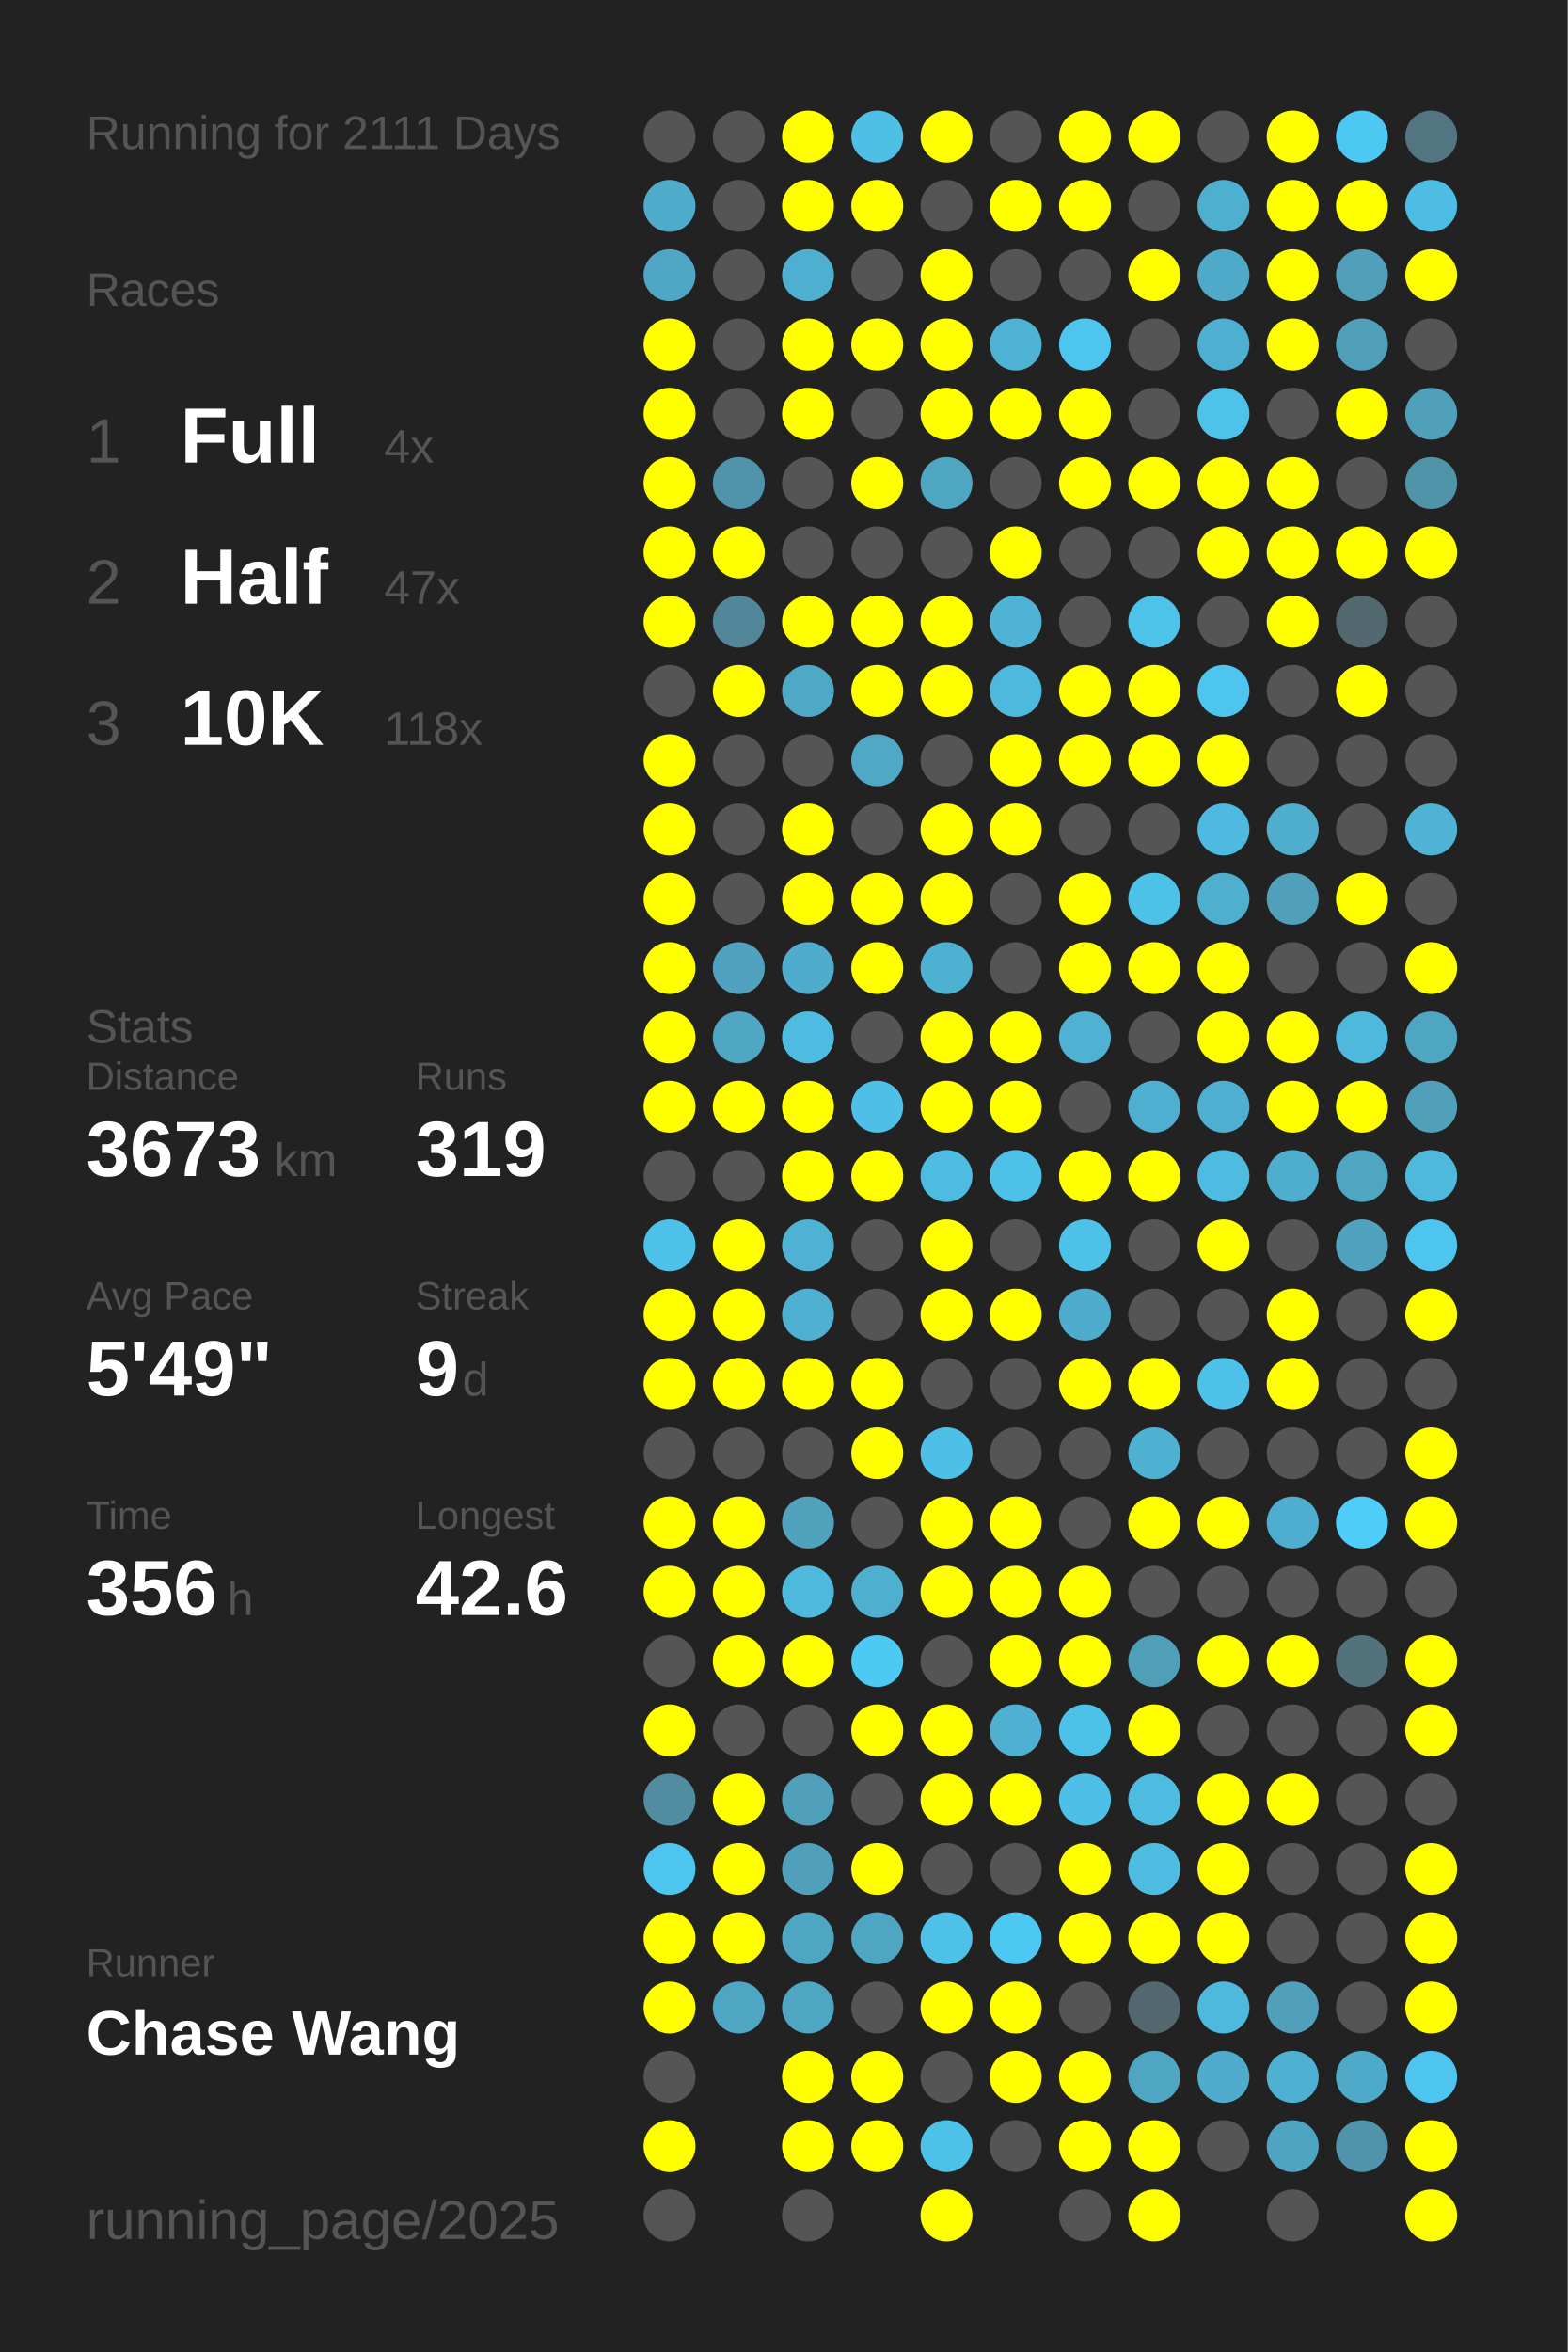
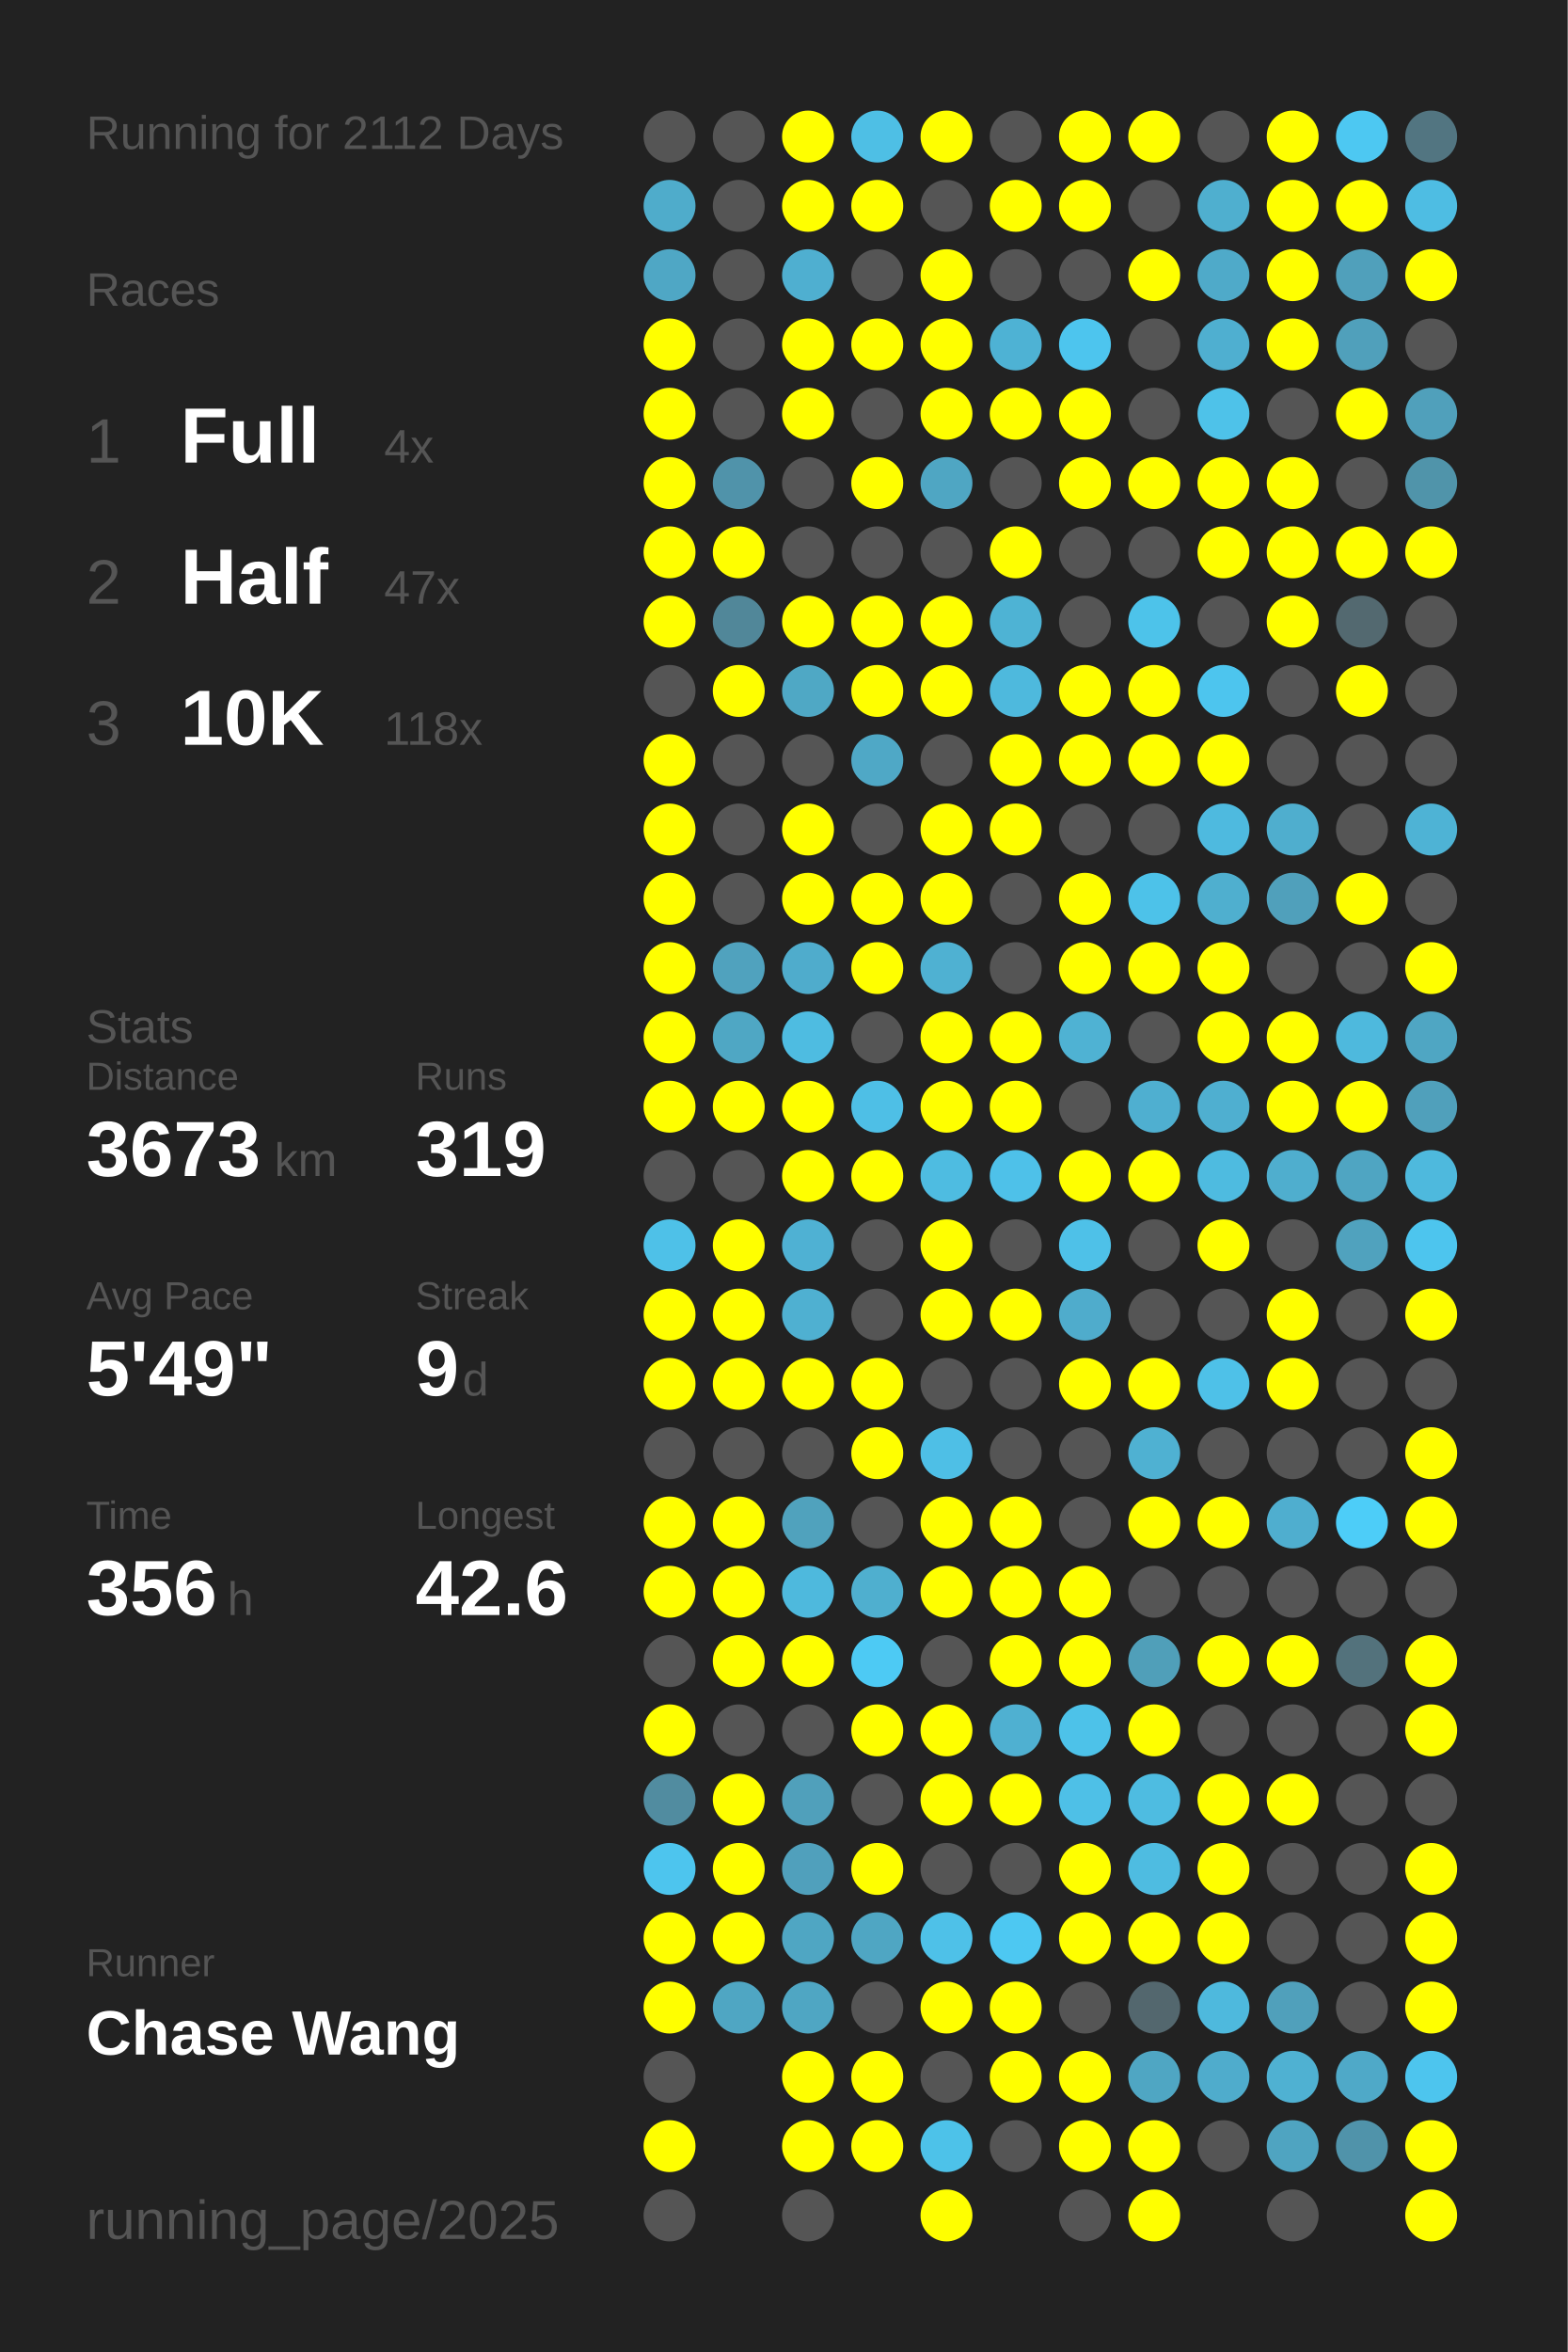
<svg xmlns="http://www.w3.org/2000/svg" baseProfile="full" height="300mm" version="1.1" viewBox="0,0,200,300" width="200mm">
  <defs />
  <rect fill="#222222" height="300" width="200" x="0" y="0" />
-   <text fill="#555555" style="font-size:6px; font-family:Arial;" x="11" y="19">Running for 2111 Days</text>
+   <text fill="#555555" style="font-size:6px; font-family:Arial;" x="11" y="19">Running for 2112 Days</text>
  <text fill="#555555" style="font-size:6px; font-family:Arial;" x="11" y="39">Races</text>
  <text fill="#555555" style="font-size:8px; font-family:Arial;" x="11" y="59">1</text>
  <text fill="#FFFFFF" style="font-size:10px; font-family:Arial; font-weight:bold;" x="23" y="59">Full</text>
  <text fill="#555555" style="font-size:6px; font-family:Arial;" x="49" y="59">4x</text>
  <text fill="#555555" style="font-size:8px; font-family:Arial;" x="11" y="77">2</text>
  <text fill="#FFFFFF" style="font-size:10px; font-family:Arial; font-weight:bold;" x="23" y="77">Half</text>
  <text fill="#555555" style="font-size:6px; font-family:Arial;" x="49" y="77">47x</text>
  <text fill="#555555" style="font-size:8px; font-family:Arial;" x="11" y="95">3</text>
  <text fill="#FFFFFF" style="font-size:10px; font-family:Arial; font-weight:bold;" x="23" y="95">10K</text>
  <text fill="#555555" style="font-size:6px; font-family:Arial;" x="49" y="95">118x</text>
  <text fill="#555555" style="font-size:6px; font-family:Arial;" x="11" y="133">Stats</text>
  <text fill="#555555" style="font-size:5px; font-family:Arial;" x="11" y="139">Distance</text>
  <text fill="#FFFFFF" style="font-size:10px; font-family:Arial; font-weight:bold;" x="11" y="150">3673</text>
  <text fill="#555555" style="font-size:6px; font-family:Arial;" x="35" y="150">km</text>
  <text fill="#555555" style="font-size:5px; font-family:Arial;" x="53" y="139">Runs</text>
  <text fill="#FFFFFF" style="font-size:10px; font-family:Arial; font-weight:bold;" x="53" y="150">319</text>
  <text fill="#555555" style="font-size:5px; font-family:Arial;" x="11" y="167">Avg Pace</text>
  <text fill="#FFFFFF" style="font-size:10px; font-family:Arial; font-weight:bold;" x="11" y="178">5'49"</text>
  <text fill="#555555" style="font-size:5px; font-family:Arial;" x="53" y="167">Streak</text>
  <text fill="#FFFFFF" style="font-size:10px; font-family:Arial; font-weight:bold;" x="53" y="178">9</text>
  <text fill="#555555" style="font-size:6px; font-family:Arial;" x="59" y="178">d</text>
  <text fill="#555555" style="font-size:5px; font-family:Arial;" x="11" y="195">Time</text>
  <text fill="#FFFFFF" style="font-size:10px; font-family:Arial; font-weight:bold;" x="11" y="206">356</text>
  <text fill="#555555" style="font-size:6px; font-family:Arial;" x="29" y="206">h</text>
  <text fill="#555555" style="font-size:5px; font-family:Arial;" x="53" y="195">Longest</text>
  <text fill="#FFFFFF" style="font-size:10px; font-family:Arial; font-weight:bold;" x="53" y="206">42.6</text>
  <text fill="#555555" style="font-size:5px; font-family:Arial;" x="11" y="252.065">Runner</text>
  <text fill="#FFFFFF" style="font-size:8px; font-family:Arial; font-weight:bold;" x="11" y="262.065">Chase Wang</text>
  <text fill="#555555" style="font-size:7px; font-family:Arial;" x="11" y="285.581">running_page/2025</text>
  <circle cx="85.417" cy="17.419" fill="#555555" r="3.312" />
  <circle cx="85.417" cy="26.258" fill="#4faccb" r="3.312" />
  <circle cx="85.417" cy="35.097" fill="#4fa7c5" r="3.312" />
  <circle cx="85.417" cy="43.935" fill="#FFFF00" r="3.312" />
  <circle cx="85.417" cy="52.774" fill="#FFFF00" r="3.312" />
  <circle cx="85.417" cy="61.613" fill="#FFFF00" r="3.312" />
  <circle cx="85.417" cy="70.452" fill="#FFFF00" r="3.312" />
  <circle cx="85.417" cy="79.29" fill="#FFFF00" r="3.312" />
  <circle cx="85.417" cy="88.129" fill="#555555" r="3.312" />
  <circle cx="85.417" cy="96.968" fill="#FFFF00" r="3.312" />
  <circle cx="85.417" cy="105.806" fill="#FFFF00" r="3.312" />
  <circle cx="85.417" cy="114.645" fill="#FFFF00" r="3.312" />
  <circle cx="85.417" cy="123.484" fill="#FFFF00" r="3.312" />
  <circle cx="85.417" cy="132.323" fill="#FFFF00" r="3.312" />
  <circle cx="85.417" cy="141.161" fill="#FFFF00" r="3.312" />
  <circle cx="85.417" cy="150" fill="#555555" r="3.312" />
  <circle cx="85.417" cy="158.839" fill="#4ec1e8" r="3.312" />
  <circle cx="85.417" cy="167.677" fill="#FFFF00" r="3.312" />
  <circle cx="85.417" cy="176.516" fill="#FFFF00" r="3.312" />
  <circle cx="85.417" cy="185.355" fill="#555555" r="3.312" />
  <circle cx="85.417" cy="194.194" fill="#FFFF00" r="3.312" />
  <circle cx="85.417" cy="203.032" fill="#FFFF00" r="3.312" />
  <circle cx="85.417" cy="211.871" fill="#555555" r="3.312" />
  <circle cx="85.417" cy="220.71" fill="#FFFF00" r="3.312" />
  <circle cx="85.417" cy="229.548" fill="#518ca0" r="3.312" />
  <circle cx="85.417" cy="238.387" fill="#4dc5ee" r="3.312" />
  <circle cx="85.417" cy="247.226" fill="#FFFF00" r="3.312" />
  <circle cx="85.417" cy="256.065" fill="#FFFF00" r="3.312" />
  <circle cx="85.417" cy="264.903" fill="#555555" r="3.312" />
  <circle cx="85.417" cy="273.742" fill="#FFFF00" r="3.312" />
  <circle cx="85.417" cy="282.581" fill="#555555" r="3.312" />
  <circle cx="94.25" cy="17.419" fill="#555555" r="3.312" />
  <circle cx="94.25" cy="26.258" fill="#555555" r="3.312" />
  <circle cx="94.25" cy="35.097" fill="#555555" r="3.312" />
  <circle cx="94.25" cy="43.935" fill="#555555" r="3.312" />
  <circle cx="94.25" cy="52.774" fill="#555555" r="3.312" />
  <circle cx="94.25" cy="61.613" fill="#5093aa" r="3.312" />
  <circle cx="94.25" cy="70.452" fill="#FFFF00" r="3.312" />
  <circle cx="94.25" cy="79.29" fill="#518799" r="3.312" />
  <circle cx="94.25" cy="88.129" fill="#FFFF00" r="3.312" />
  <circle cx="94.25" cy="96.968" fill="#555555" r="3.312" />
  <circle cx="94.25" cy="105.806" fill="#555555" r="3.312" />
  <circle cx="94.25" cy="114.645" fill="#555555" r="3.312" />
  <circle cx="94.25" cy="123.484" fill="#50a2be" r="3.312" />
  <circle cx="94.25" cy="132.323" fill="#4fa7c4" r="3.312" />
  <circle cx="94.25" cy="141.161" fill="#FFFF00" r="3.312" />
  <circle cx="94.25" cy="150" fill="#555555" r="3.312" />
  <circle cx="94.25" cy="158.839" fill="#FFFF00" r="3.312" />
  <circle cx="94.25" cy="167.677" fill="#FFFF00" r="3.312" />
  <circle cx="94.25" cy="176.516" fill="#FFFF00" r="3.312" />
  <circle cx="94.25" cy="185.355" fill="#555555" r="3.312" />
  <circle cx="94.25" cy="194.194" fill="#FFFF00" r="3.312" />
  <circle cx="94.25" cy="203.032" fill="#FFFF00" r="3.312" />
  <circle cx="94.25" cy="211.871" fill="#FFFF00" r="3.312" />
  <circle cx="94.25" cy="220.71" fill="#555555" r="3.312" />
  <circle cx="94.25" cy="229.548" fill="#FFFF00" r="3.312" />
  <circle cx="94.25" cy="238.387" fill="#FFFF00" r="3.312" />
  <circle cx="94.25" cy="247.226" fill="#FFFF00" r="3.312" />
  <circle cx="94.25" cy="256.065" fill="#4fa6c3" r="3.312" />
  <circle cx="103.083" cy="17.419" fill="#FFFF00" r="3.312" />
  <circle cx="103.083" cy="26.258" fill="#FFFF00" r="3.312" />
  <circle cx="103.083" cy="35.097" fill="#4fafd0" r="3.312" />
  <circle cx="103.083" cy="43.935" fill="#FFFF00" r="3.312" />
  <circle cx="103.083" cy="52.774" fill="#FFFF00" r="3.312" />
  <circle cx="103.083" cy="61.613" fill="#555555" r="3.312" />
  <circle cx="103.083" cy="70.452" fill="#555555" r="3.312" />
  <circle cx="103.083" cy="79.29" fill="#FFFF00" r="3.312" />
  <circle cx="103.083" cy="88.129" fill="#4fa8c5" r="3.312" />
  <circle cx="103.083" cy="96.968" fill="#555555" r="3.312" />
  <circle cx="103.083" cy="105.806" fill="#FFFF00" r="3.312" />
  <circle cx="103.083" cy="114.645" fill="#FFFF00" r="3.312" />
  <circle cx="103.083" cy="123.484" fill="#4faccc" r="3.312" />
  <circle cx="103.083" cy="132.323" fill="#4ebce1" r="3.312" />
  <circle cx="103.083" cy="141.161" fill="#FFFF00" r="3.312" />
  <circle cx="103.083" cy="150" fill="#FFFF00" r="3.312" />
  <circle cx="103.083" cy="158.839" fill="#4fb1d3" r="3.312" />
  <circle cx="103.083" cy="167.677" fill="#4fb0d1" r="3.312" />
  <circle cx="103.083" cy="176.516" fill="#FFFF00" r="3.312" />
  <circle cx="103.083" cy="185.355" fill="#555555" r="3.312" />
  <circle cx="103.083" cy="194.194" fill="#50a2bd" r="3.312" />
  <circle cx="103.083" cy="203.032" fill="#4eb9dd" r="3.312" />
  <circle cx="103.083" cy="211.871" fill="#FFFF00" r="3.312" />
  <circle cx="103.083" cy="220.71" fill="#555555" r="3.312" />
  <circle cx="103.083" cy="229.548" fill="#50a0bb" r="3.312" />
  <circle cx="103.083" cy="238.387" fill="#50a0bc" r="3.312" />
  <circle cx="103.083" cy="247.226" fill="#4fa6c3" r="3.312" />
  <circle cx="103.083" cy="256.065" fill="#4fa6c3" r="3.312" />
  <circle cx="103.083" cy="264.903" fill="#FFFF00" r="3.312" />
  <circle cx="103.083" cy="273.742" fill="#FFFF00" r="3.312" />
  <circle cx="103.083" cy="282.581" fill="#555555" r="3.312" />
  <circle cx="111.917" cy="17.419" fill="#4ebfe5" r="3.312" />
  <circle cx="111.917" cy="26.258" fill="#FFFF00" r="3.312" />
  <circle cx="111.917" cy="35.097" fill="#555555" r="3.312" />
  <circle cx="111.917" cy="43.935" fill="#FFFF00" r="3.312" />
  <circle cx="111.917" cy="52.774" fill="#555555" r="3.312" />
  <circle cx="111.917" cy="61.613" fill="#FFFF00" r="3.312" />
  <circle cx="111.917" cy="70.452" fill="#555555" r="3.312" />
  <circle cx="111.917" cy="79.29" fill="#FFFF00" r="3.312" />
  <circle cx="111.917" cy="88.129" fill="#FFFF00" r="3.312" />
  <circle cx="111.917" cy="96.968" fill="#4fa8c6" r="3.312" />
  <circle cx="111.917" cy="105.806" fill="#555555" r="3.312" />
  <circle cx="111.917" cy="114.645" fill="#FFFF00" r="3.312" />
  <circle cx="111.917" cy="123.484" fill="#FFFF00" r="3.312" />
  <circle cx="111.917" cy="132.323" fill="#555555" r="3.312" />
  <circle cx="111.917" cy="141.161" fill="#4ebfe6" r="3.312" />
  <circle cx="111.917" cy="150" fill="#FFFF00" r="3.312" />
  <circle cx="111.917" cy="158.839" fill="#555555" r="3.312" />
  <circle cx="111.917" cy="167.677" fill="#555555" r="3.312" />
  <circle cx="111.917" cy="176.516" fill="#FFFF00" r="3.312" />
  <circle cx="111.917" cy="185.355" fill="#FFFF00" r="3.312" />
  <circle cx="111.917" cy="194.194" fill="#555555" r="3.312" />
  <circle cx="111.917" cy="203.032" fill="#4fafcf" r="3.312" />
  <circle cx="111.917" cy="211.871" fill="#4dcaf4" r="3.312" />
  <circle cx="111.917" cy="220.71" fill="#FFFF00" r="3.312" />
  <circle cx="111.917" cy="229.548" fill="#555555" r="3.312" />
  <circle cx="111.917" cy="238.387" fill="#FFFF00" r="3.312" />
  <circle cx="111.917" cy="247.226" fill="#4fa6c3" r="3.312" />
  <circle cx="111.917" cy="256.065" fill="#555555" r="3.312" />
  <circle cx="111.917" cy="264.903" fill="#FFFF00" r="3.312" />
  <circle cx="111.917" cy="273.742" fill="#FFFF00" r="3.312" />
  <circle cx="120.75" cy="17.419" fill="#FFFF00" r="3.312" />
  <circle cx="120.75" cy="26.258" fill="#555555" r="3.312" />
  <circle cx="120.75" cy="35.097" fill="#FFFF00" r="3.312" />
  <circle cx="120.75" cy="43.935" fill="#FFFF00" r="3.312" />
  <circle cx="120.75" cy="52.774" fill="#FFFF00" r="3.312" />
  <circle cx="120.75" cy="61.613" fill="#4fa6c3" r="3.312" />
  <circle cx="120.75" cy="70.452" fill="#555555" r="3.312" />
  <circle cx="120.75" cy="79.29" fill="#FFFF00" r="3.312" />
  <circle cx="120.75" cy="88.129" fill="#FFFF00" r="3.312" />
  <circle cx="120.75" cy="96.968" fill="#555555" r="3.312" />
  <circle cx="120.75" cy="105.806" fill="#FFFF00" r="3.312" />
  <circle cx="120.75" cy="114.645" fill="#FFFF00" r="3.312" />
  <circle cx="120.75" cy="123.484" fill="#4fb1d2" r="3.312" />
  <circle cx="120.75" cy="132.323" fill="#FFFF00" r="3.312" />
  <circle cx="120.75" cy="141.161" fill="#FFFF00" r="3.312" />
  <circle cx="120.75" cy="150" fill="#4ebce1" r="3.312" />
  <circle cx="120.75" cy="158.839" fill="#FFFF00" r="3.312" />
  <circle cx="120.75" cy="167.677" fill="#FFFF00" r="3.312" />
  <circle cx="120.75" cy="176.516" fill="#555555" r="3.312" />
  <circle cx="120.75" cy="185.355" fill="#4ebfe6" r="3.312" />
  <circle cx="120.75" cy="194.194" fill="#FFFF00" r="3.312" />
  <circle cx="120.75" cy="203.032" fill="#FFFF00" r="3.312" />
  <circle cx="120.75" cy="211.871" fill="#555555" r="3.312" />
  <circle cx="120.75" cy="220.71" fill="#FFFF00" r="3.312" />
  <circle cx="120.75" cy="229.548" fill="#FFFF00" r="3.312" />
  <circle cx="120.75" cy="238.387" fill="#555555" r="3.312" />
  <circle cx="120.75" cy="247.226" fill="#4ec1e8" r="3.312" />
  <circle cx="120.75" cy="256.065" fill="#FFFF00" r="3.312" />
  <circle cx="120.75" cy="264.903" fill="#555555" r="3.312" />
  <circle cx="120.75" cy="273.742" fill="#4dc2e9" r="3.312" />
  <circle cx="120.75" cy="282.581" fill="#FFFF00" r="3.312" />
  <circle cx="129.583" cy="17.419" fill="#555555" r="3.312" />
  <circle cx="129.583" cy="26.258" fill="#FFFF00" r="3.312" />
  <circle cx="129.583" cy="35.097" fill="#555555" r="3.312" />
  <circle cx="129.583" cy="43.935" fill="#4eb2d4" r="3.312" />
  <circle cx="129.583" cy="52.774" fill="#FFFF00" r="3.312" />
  <circle cx="129.583" cy="61.613" fill="#555555" r="3.312" />
  <circle cx="129.583" cy="70.452" fill="#FFFF00" r="3.312" />
  <circle cx="129.583" cy="79.29" fill="#4eb3d4" r="3.312" />
  <circle cx="129.583" cy="88.129" fill="#4eb9dd" r="3.312" />
  <circle cx="129.583" cy="96.968" fill="#FFFF00" r="3.312" />
  <circle cx="129.583" cy="105.806" fill="#FFFF00" r="3.312" />
  <circle cx="129.583" cy="114.645" fill="#555555" r="3.312" />
  <circle cx="129.583" cy="123.484" fill="#555555" r="3.312" />
  <circle cx="129.583" cy="132.323" fill="#FFFF00" r="3.312" />
  <circle cx="129.583" cy="141.161" fill="#FFFF00" r="3.312" />
  <circle cx="129.583" cy="150" fill="#4ec1e9" r="3.312" />
  <circle cx="129.583" cy="158.839" fill="#555555" r="3.312" />
  <circle cx="129.583" cy="167.677" fill="#FFFF00" r="3.312" />
  <circle cx="129.583" cy="176.516" fill="#555555" r="3.312" />
  <circle cx="129.583" cy="185.355" fill="#555555" r="3.312" />
  <circle cx="129.583" cy="194.194" fill="#FFFF00" r="3.312" />
  <circle cx="129.583" cy="203.032" fill="#FFFF00" r="3.312" />
  <circle cx="129.583" cy="211.871" fill="#FFFF00" r="3.312" />
  <circle cx="129.583" cy="220.71" fill="#4fb0d1" r="3.312" />
  <circle cx="129.583" cy="229.548" fill="#FFFF00" r="3.312" />
  <circle cx="129.583" cy="238.387" fill="#555555" r="3.312" />
  <circle cx="129.583" cy="247.226" fill="#4dc8f2" r="3.312" />
  <circle cx="129.583" cy="256.065" fill="#FFFF00" r="3.312" />
  <circle cx="129.583" cy="264.903" fill="#FFFF00" r="3.312" />
  <circle cx="129.583" cy="273.742" fill="#555555" r="3.312" />
  <circle cx="138.417" cy="17.419" fill="#FFFF00" r="3.312" />
  <circle cx="138.417" cy="26.258" fill="#FFFF00" r="3.312" />
  <circle cx="138.417" cy="35.097" fill="#555555" r="3.312" />
  <circle cx="138.417" cy="43.935" fill="#4dc5ee" r="3.312" />
  <circle cx="138.417" cy="52.774" fill="#FFFF00" r="3.312" />
  <circle cx="138.417" cy="61.613" fill="#FFFF00" r="3.312" />
  <circle cx="138.417" cy="70.452" fill="#555555" r="3.312" />
  <circle cx="138.417" cy="79.29" fill="#555555" r="3.312" />
  <circle cx="138.417" cy="88.129" fill="#FFFF00" r="3.312" />
  <circle cx="138.417" cy="96.968" fill="#FFFF00" r="3.312" />
  <circle cx="138.417" cy="105.806" fill="#555555" r="3.312" />
  <circle cx="138.417" cy="114.645" fill="#FFFF00" r="3.312" />
  <circle cx="138.417" cy="123.484" fill="#FFFF00" r="3.312" />
  <circle cx="138.417" cy="132.323" fill="#4fb2d3" r="3.312" />
  <circle cx="138.417" cy="141.161" fill="#555555" r="3.312" />
  <circle cx="138.417" cy="150" fill="#FFFF00" r="3.312" />
  <circle cx="138.417" cy="158.839" fill="#4ec1e8" r="3.312" />
  <circle cx="138.417" cy="167.677" fill="#4faccc" r="3.312" />
  <circle cx="138.417" cy="176.516" fill="#FFFF00" r="3.312" />
  <circle cx="138.417" cy="185.355" fill="#555555" r="3.312" />
  <circle cx="138.417" cy="194.194" fill="#555555" r="3.312" />
  <circle cx="138.417" cy="203.032" fill="#FFFF00" r="3.312" />
  <circle cx="138.417" cy="211.871" fill="#FFFF00" r="3.312" />
  <circle cx="138.417" cy="220.71" fill="#4dc2e9" r="3.312" />
  <circle cx="138.417" cy="229.548" fill="#4ec0e7" r="3.312" />
  <circle cx="138.417" cy="238.387" fill="#FFFF00" r="3.312" />
  <circle cx="138.417" cy="247.226" fill="#FFFF00" r="3.312" />
  <circle cx="138.417" cy="256.065" fill="#555555" r="3.312" />
  <circle cx="138.417" cy="264.903" fill="#FFFF00" r="3.312" />
  <circle cx="138.417" cy="273.742" fill="#FFFF00" r="3.312" />
  <circle cx="138.417" cy="282.581" fill="#555555" r="3.312" />
  <circle cx="147.25" cy="17.419" fill="#FFFF00" r="3.312" />
  <circle cx="147.25" cy="26.258" fill="#555555" r="3.312" />
  <circle cx="147.25" cy="35.097" fill="#FFFF00" r="3.312" />
  <circle cx="147.25" cy="43.935" fill="#555555" r="3.312" />
  <circle cx="147.25" cy="52.774" fill="#555555" r="3.312" />
  <circle cx="147.25" cy="61.613" fill="#FFFF00" r="3.312" />
  <circle cx="147.25" cy="70.452" fill="#555555" r="3.312" />
  <circle cx="147.25" cy="79.29" fill="#4dc3ea" r="3.312" />
  <circle cx="147.25" cy="88.129" fill="#FFFF00" r="3.312" />
  <circle cx="147.25" cy="96.968" fill="#FFFF00" r="3.312" />
  <circle cx="147.25" cy="105.806" fill="#555555" r="3.312" />
  <circle cx="147.25" cy="114.645" fill="#4dc2e9" r="3.312" />
  <circle cx="147.25" cy="123.484" fill="#FFFF00" r="3.312" />
  <circle cx="147.25" cy="132.323" fill="#555555" r="3.312" />
  <circle cx="147.25" cy="141.161" fill="#4fafd0" r="3.312" />
  <circle cx="147.25" cy="150" fill="#FFFF00" r="3.312" />
  <circle cx="147.25" cy="158.839" fill="#555555" r="3.312" />
  <circle cx="147.25" cy="167.677" fill="#555555" r="3.312" />
  <circle cx="147.25" cy="176.516" fill="#FFFF00" r="3.312" />
  <circle cx="147.25" cy="185.355" fill="#4fb1d2" r="3.312" />
  <circle cx="147.25" cy="194.194" fill="#FFFF00" r="3.312" />
  <circle cx="147.25" cy="203.032" fill="#555555" r="3.312" />
  <circle cx="147.25" cy="211.871" fill="#509fb9" r="3.312" />
  <circle cx="147.25" cy="220.71" fill="#FFFF00" r="3.312" />
  <circle cx="147.25" cy="229.548" fill="#4ebce1" r="3.312" />
  <circle cx="147.25" cy="238.387" fill="#4ebce1" r="3.312" />
  <circle cx="147.25" cy="247.226" fill="#FFFF00" r="3.312" />
  <circle cx="147.25" cy="256.065" fill="#53676e" r="3.312" />
  <circle cx="147.25" cy="264.903" fill="#4fa6c3" r="3.312" />
  <circle cx="147.25" cy="273.742" fill="#FFFF00" r="3.312" />
  <circle cx="147.25" cy="282.581" fill="#FFFF00" r="3.312" />
  <circle cx="156.083" cy="17.419" fill="#555555" r="3.312" />
  <circle cx="156.083" cy="26.258" fill="#4fafcf" r="3.312" />
  <circle cx="156.083" cy="35.097" fill="#4faac9" r="3.312" />
  <circle cx="156.083" cy="43.935" fill="#4fafd0" r="3.312" />
  <circle cx="156.083" cy="52.774" fill="#4ec2e9" r="3.312" />
  <circle cx="156.083" cy="61.613" fill="#FFFF00" r="3.312" />
  <circle cx="156.083" cy="70.452" fill="#FFFF00" r="3.312" />
  <circle cx="156.083" cy="79.29" fill="#555555" r="3.312" />
  <circle cx="156.083" cy="88.129" fill="#4dc5ee" r="3.312" />
  <circle cx="156.083" cy="96.968" fill="#FFFF00" r="3.312" />
  <circle cx="156.083" cy="105.806" fill="#4ebadf" r="3.312" />
  <circle cx="156.083" cy="114.645" fill="#4fafcf" r="3.312" />
  <circle cx="156.083" cy="123.484" fill="#FFFF00" r="3.312" />
  <circle cx="156.083" cy="132.323" fill="#FFFF00" r="3.312" />
  <circle cx="156.083" cy="141.161" fill="#4fafd0" r="3.312" />
  <circle cx="156.083" cy="150" fill="#4ebbe0" r="3.312" />
  <circle cx="156.083" cy="158.839" fill="#FFFF00" r="3.312" />
  <circle cx="156.083" cy="167.677" fill="#555555" r="3.312" />
  <circle cx="156.083" cy="176.516" fill="#4ec1e8" r="3.312" />
  <circle cx="156.083" cy="185.355" fill="#555555" r="3.312" />
  <circle cx="156.083" cy="194.194" fill="#FFFF00" r="3.312" />
  <circle cx="156.083" cy="203.032" fill="#555555" r="3.312" />
  <circle cx="156.083" cy="211.871" fill="#FFFF00" r="3.312" />
  <circle cx="156.083" cy="220.71" fill="#555555" r="3.312" />
  <circle cx="156.083" cy="229.548" fill="#FFFF00" r="3.312" />
  <circle cx="156.083" cy="238.387" fill="#FFFF00" r="3.312" />
  <circle cx="156.083" cy="247.226" fill="#FFFF00" r="3.312" />
  <circle cx="156.083" cy="256.065" fill="#4eb9dd" r="3.312" />
  <circle cx="156.083" cy="264.903" fill="#4faccc" r="3.312" />
  <circle cx="156.083" cy="273.742" fill="#555555" r="3.312" />
  <circle cx="164.917" cy="17.419" fill="#FFFF00" r="3.312" />
  <circle cx="164.917" cy="26.258" fill="#FFFF00" r="3.312" />
  <circle cx="164.917" cy="35.097" fill="#FFFF00" r="3.312" />
  <circle cx="164.917" cy="43.935" fill="#FFFF00" r="3.312" />
  <circle cx="164.917" cy="52.774" fill="#555555" r="3.312" />
  <circle cx="164.917" cy="61.613" fill="#FFFF00" r="3.312" />
  <circle cx="164.917" cy="70.452" fill="#FFFF00" r="3.312" />
  <circle cx="164.917" cy="79.29" fill="#FFFF00" r="3.312" />
  <circle cx="164.917" cy="88.129" fill="#555555" r="3.312" />
  <circle cx="164.917" cy="96.968" fill="#555555" r="3.312" />
  <circle cx="164.917" cy="105.806" fill="#4faece" r="3.312" />
  <circle cx="164.917" cy="114.645" fill="#50a0bb" r="3.312" />
  <circle cx="164.917" cy="123.484" fill="#555555" r="3.312" />
  <circle cx="164.917" cy="132.323" fill="#FFFF00" r="3.312" />
  <circle cx="164.917" cy="141.161" fill="#FFFF00" r="3.312" />
  <circle cx="164.917" cy="150" fill="#4faece" r="3.312" />
  <circle cx="164.917" cy="158.839" fill="#555555" r="3.312" />
  <circle cx="164.917" cy="167.677" fill="#FFFF00" r="3.312" />
  <circle cx="164.917" cy="176.516" fill="#FFFF00" r="3.312" />
  <circle cx="164.917" cy="185.355" fill="#555555" r="3.312" />
  <circle cx="164.917" cy="194.194" fill="#4faecf" r="3.312" />
  <circle cx="164.917" cy="203.032" fill="#555555" r="3.312" />
  <circle cx="164.917" cy="211.871" fill="#FFFF00" r="3.312" />
  <circle cx="164.917" cy="220.71" fill="#555555" r="3.312" />
  <circle cx="164.917" cy="229.548" fill="#FFFF00" r="3.312" />
  <circle cx="164.917" cy="238.387" fill="#555555" r="3.312" />
  <circle cx="164.917" cy="247.226" fill="#555555" r="3.312" />
  <circle cx="164.917" cy="256.065" fill="#50a0bb" r="3.312" />
  <circle cx="164.917" cy="264.903" fill="#4fb1d2" r="3.312" />
  <circle cx="164.917" cy="273.742" fill="#4fa4c1" r="3.312" />
  <circle cx="164.917" cy="282.581" fill="#555555" r="3.312" />
  <circle cx="173.75" cy="17.419" fill="#4dc8f2" r="3.312" />
  <circle cx="173.75" cy="26.258" fill="#FFFF00" r="3.312" />
  <circle cx="173.75" cy="35.097" fill="#50a0bb" r="3.312" />
  <circle cx="173.75" cy="43.935" fill="#50a0bb" r="3.312" />
  <circle cx="173.75" cy="52.774" fill="#FFFF00" r="3.312" />
  <circle cx="173.75" cy="61.613" fill="#555555" r="3.312" />
  <circle cx="173.75" cy="70.452" fill="#FFFF00" r="3.312" />
  <circle cx="173.75" cy="79.29" fill="#536970" r="3.312" />
  <circle cx="173.75" cy="88.129" fill="#FFFF00" r="3.312" />
  <circle cx="173.75" cy="96.968" fill="#555555" r="3.312" />
  <circle cx="173.75" cy="105.806" fill="#555555" r="3.312" />
  <circle cx="173.75" cy="114.645" fill="#FFFF00" r="3.312" />
  <circle cx="173.75" cy="123.484" fill="#555555" r="3.312" />
  <circle cx="173.75" cy="132.323" fill="#4eb9dd" r="3.312" />
  <circle cx="173.75" cy="141.161" fill="#FFFF00" r="3.312" />
  <circle cx="173.75" cy="150" fill="#4fa5c2" r="3.312" />
  <circle cx="173.75" cy="158.839" fill="#50a2be" r="3.312" />
  <circle cx="173.75" cy="167.677" fill="#555555" r="3.312" />
  <circle cx="173.75" cy="176.516" fill="#555555" r="3.312" />
  <circle cx="173.75" cy="185.355" fill="#555555" r="3.312" />
  <circle cx="173.75" cy="194.194" fill="#4dcdf8" r="3.312" />
  <circle cx="173.75" cy="203.032" fill="#555555" r="3.312" />
  <circle cx="173.75" cy="211.871" fill="#53727c" r="3.312" />
  <circle cx="173.75" cy="220.71" fill="#555555" r="3.312" />
  <circle cx="173.75" cy="229.548" fill="#555555" r="3.312" />
  <circle cx="173.75" cy="238.387" fill="#555555" r="3.312" />
  <circle cx="173.75" cy="247.226" fill="#555555" r="3.312" />
  <circle cx="173.75" cy="256.065" fill="#555555" r="3.312" />
  <circle cx="173.75" cy="264.903" fill="#4fa9c8" r="3.312" />
  <circle cx="173.75" cy="273.742" fill="#5093aa" r="3.312" />
  <circle cx="182.583" cy="17.419" fill="#527581" r="3.312" />
  <circle cx="182.583" cy="26.258" fill="#4ebde3" r="3.312" />
  <circle cx="182.583" cy="35.097" fill="#FFFF00" r="3.312" />
  <circle cx="182.583" cy="43.935" fill="#555555" r="3.312" />
  <circle cx="182.583" cy="52.774" fill="#50a0bb" r="3.312" />
  <circle cx="182.583" cy="61.613" fill="#5094aa" r="3.312" />
  <circle cx="182.583" cy="70.452" fill="#FFFF00" r="3.312" />
  <circle cx="182.583" cy="79.29" fill="#555555" r="3.312" />
  <circle cx="182.583" cy="88.129" fill="#555555" r="3.312" />
  <circle cx="182.583" cy="96.968" fill="#555555" r="3.312" />
  <circle cx="182.583" cy="105.806" fill="#4eb3d5" r="3.312" />
  <circle cx="182.583" cy="114.645" fill="#555555" r="3.312" />
  <circle cx="182.583" cy="123.484" fill="#FFFF00" r="3.312" />
  <circle cx="182.583" cy="132.323" fill="#4fa6c3" r="3.312" />
  <circle cx="182.583" cy="141.161" fill="#50a0bb" r="3.312" />
  <circle cx="182.583" cy="150" fill="#4eb9dd" r="3.312" />
  <circle cx="182.583" cy="158.839" fill="#4dc5ee" r="3.312" />
  <circle cx="182.583" cy="167.677" fill="#FFFF00" r="3.312" />
  <circle cx="182.583" cy="176.516" fill="#555555" r="3.312" />
  <circle cx="182.583" cy="185.355" fill="#FFFF00" r="3.312" />
  <circle cx="182.583" cy="194.194" fill="#FFFF00" r="3.312" />
  <circle cx="182.583" cy="203.032" fill="#555555" r="3.312" />
  <circle cx="182.583" cy="211.871" fill="#FFFF00" r="3.312" />
  <circle cx="182.583" cy="220.71" fill="#FFFF00" r="3.312" />
  <circle cx="182.583" cy="229.548" fill="#555555" r="3.312" />
  <circle cx="182.583" cy="238.387" fill="#FFFF00" r="3.312" />
  <circle cx="182.583" cy="247.226" fill="#FFFF00" r="3.312" />
  <circle cx="182.583" cy="256.065" fill="#FFFF00" r="3.312" />
  <circle cx="182.583" cy="264.903" fill="#4dc5ee" r="3.312" />
  <circle cx="182.583" cy="273.742" fill="#FFFF00" r="3.312" />
  <circle cx="182.583" cy="282.581" fill="#FFFF00" r="3.312" />
</svg>
